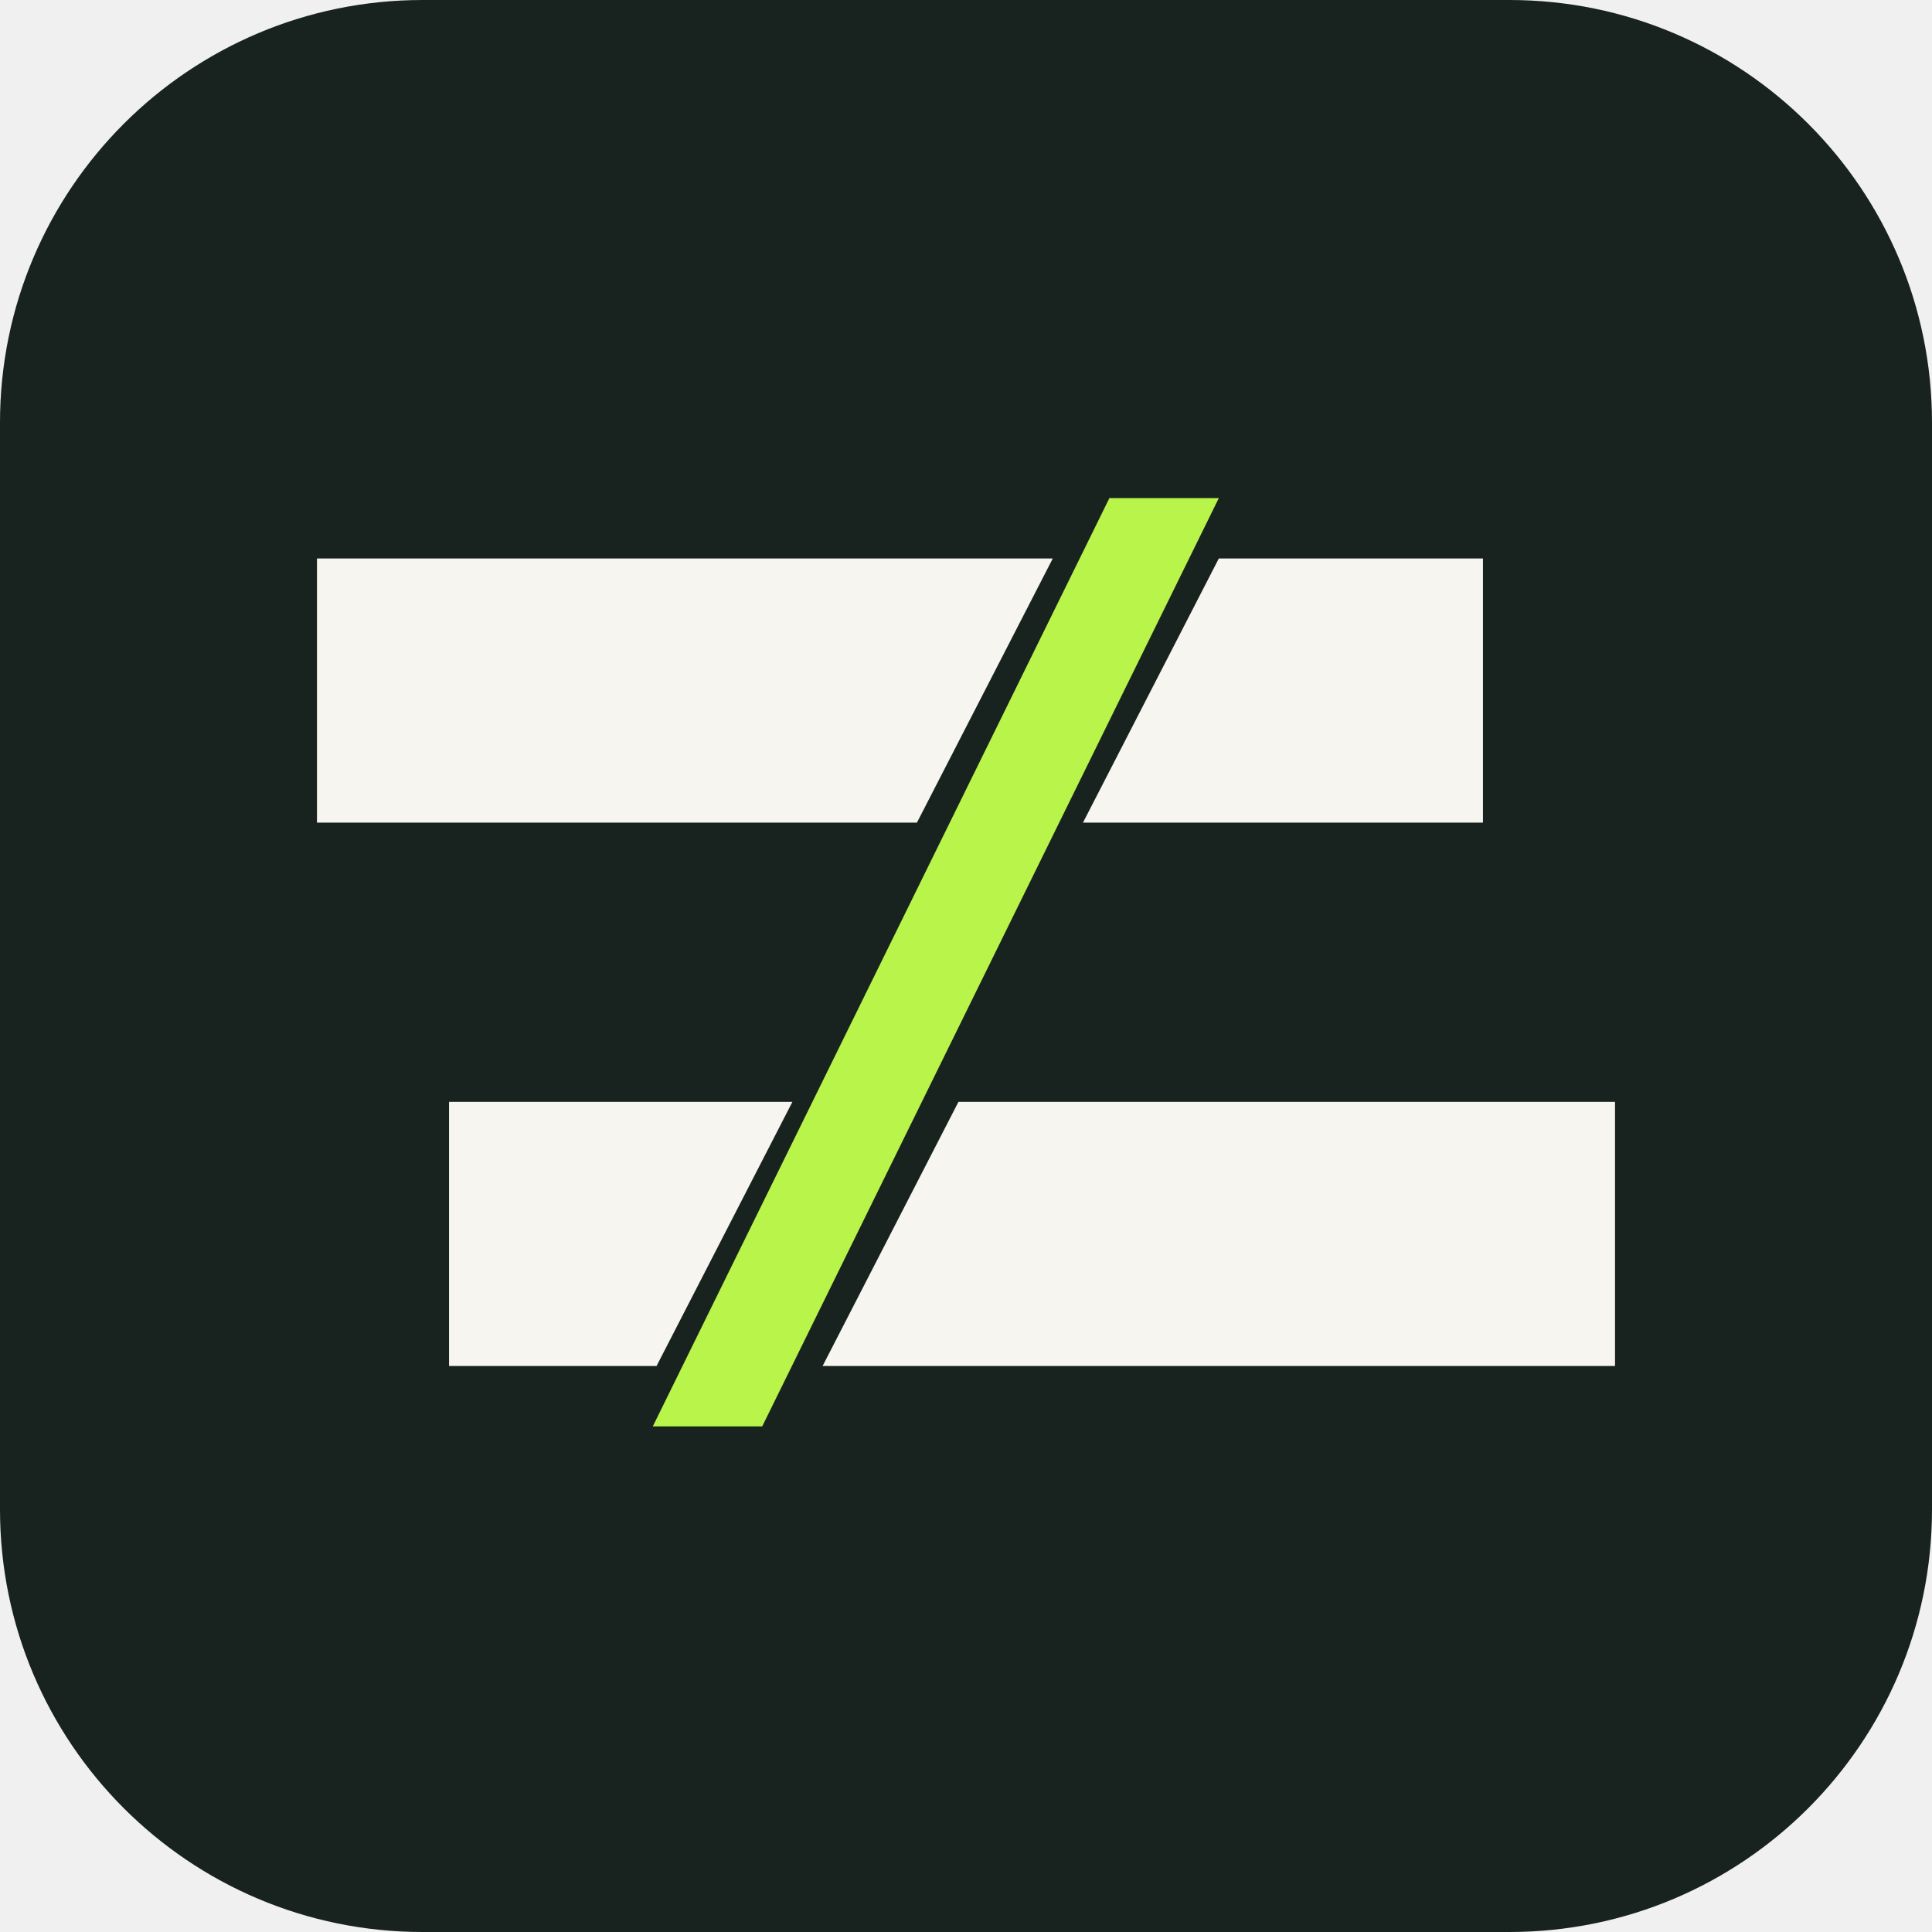
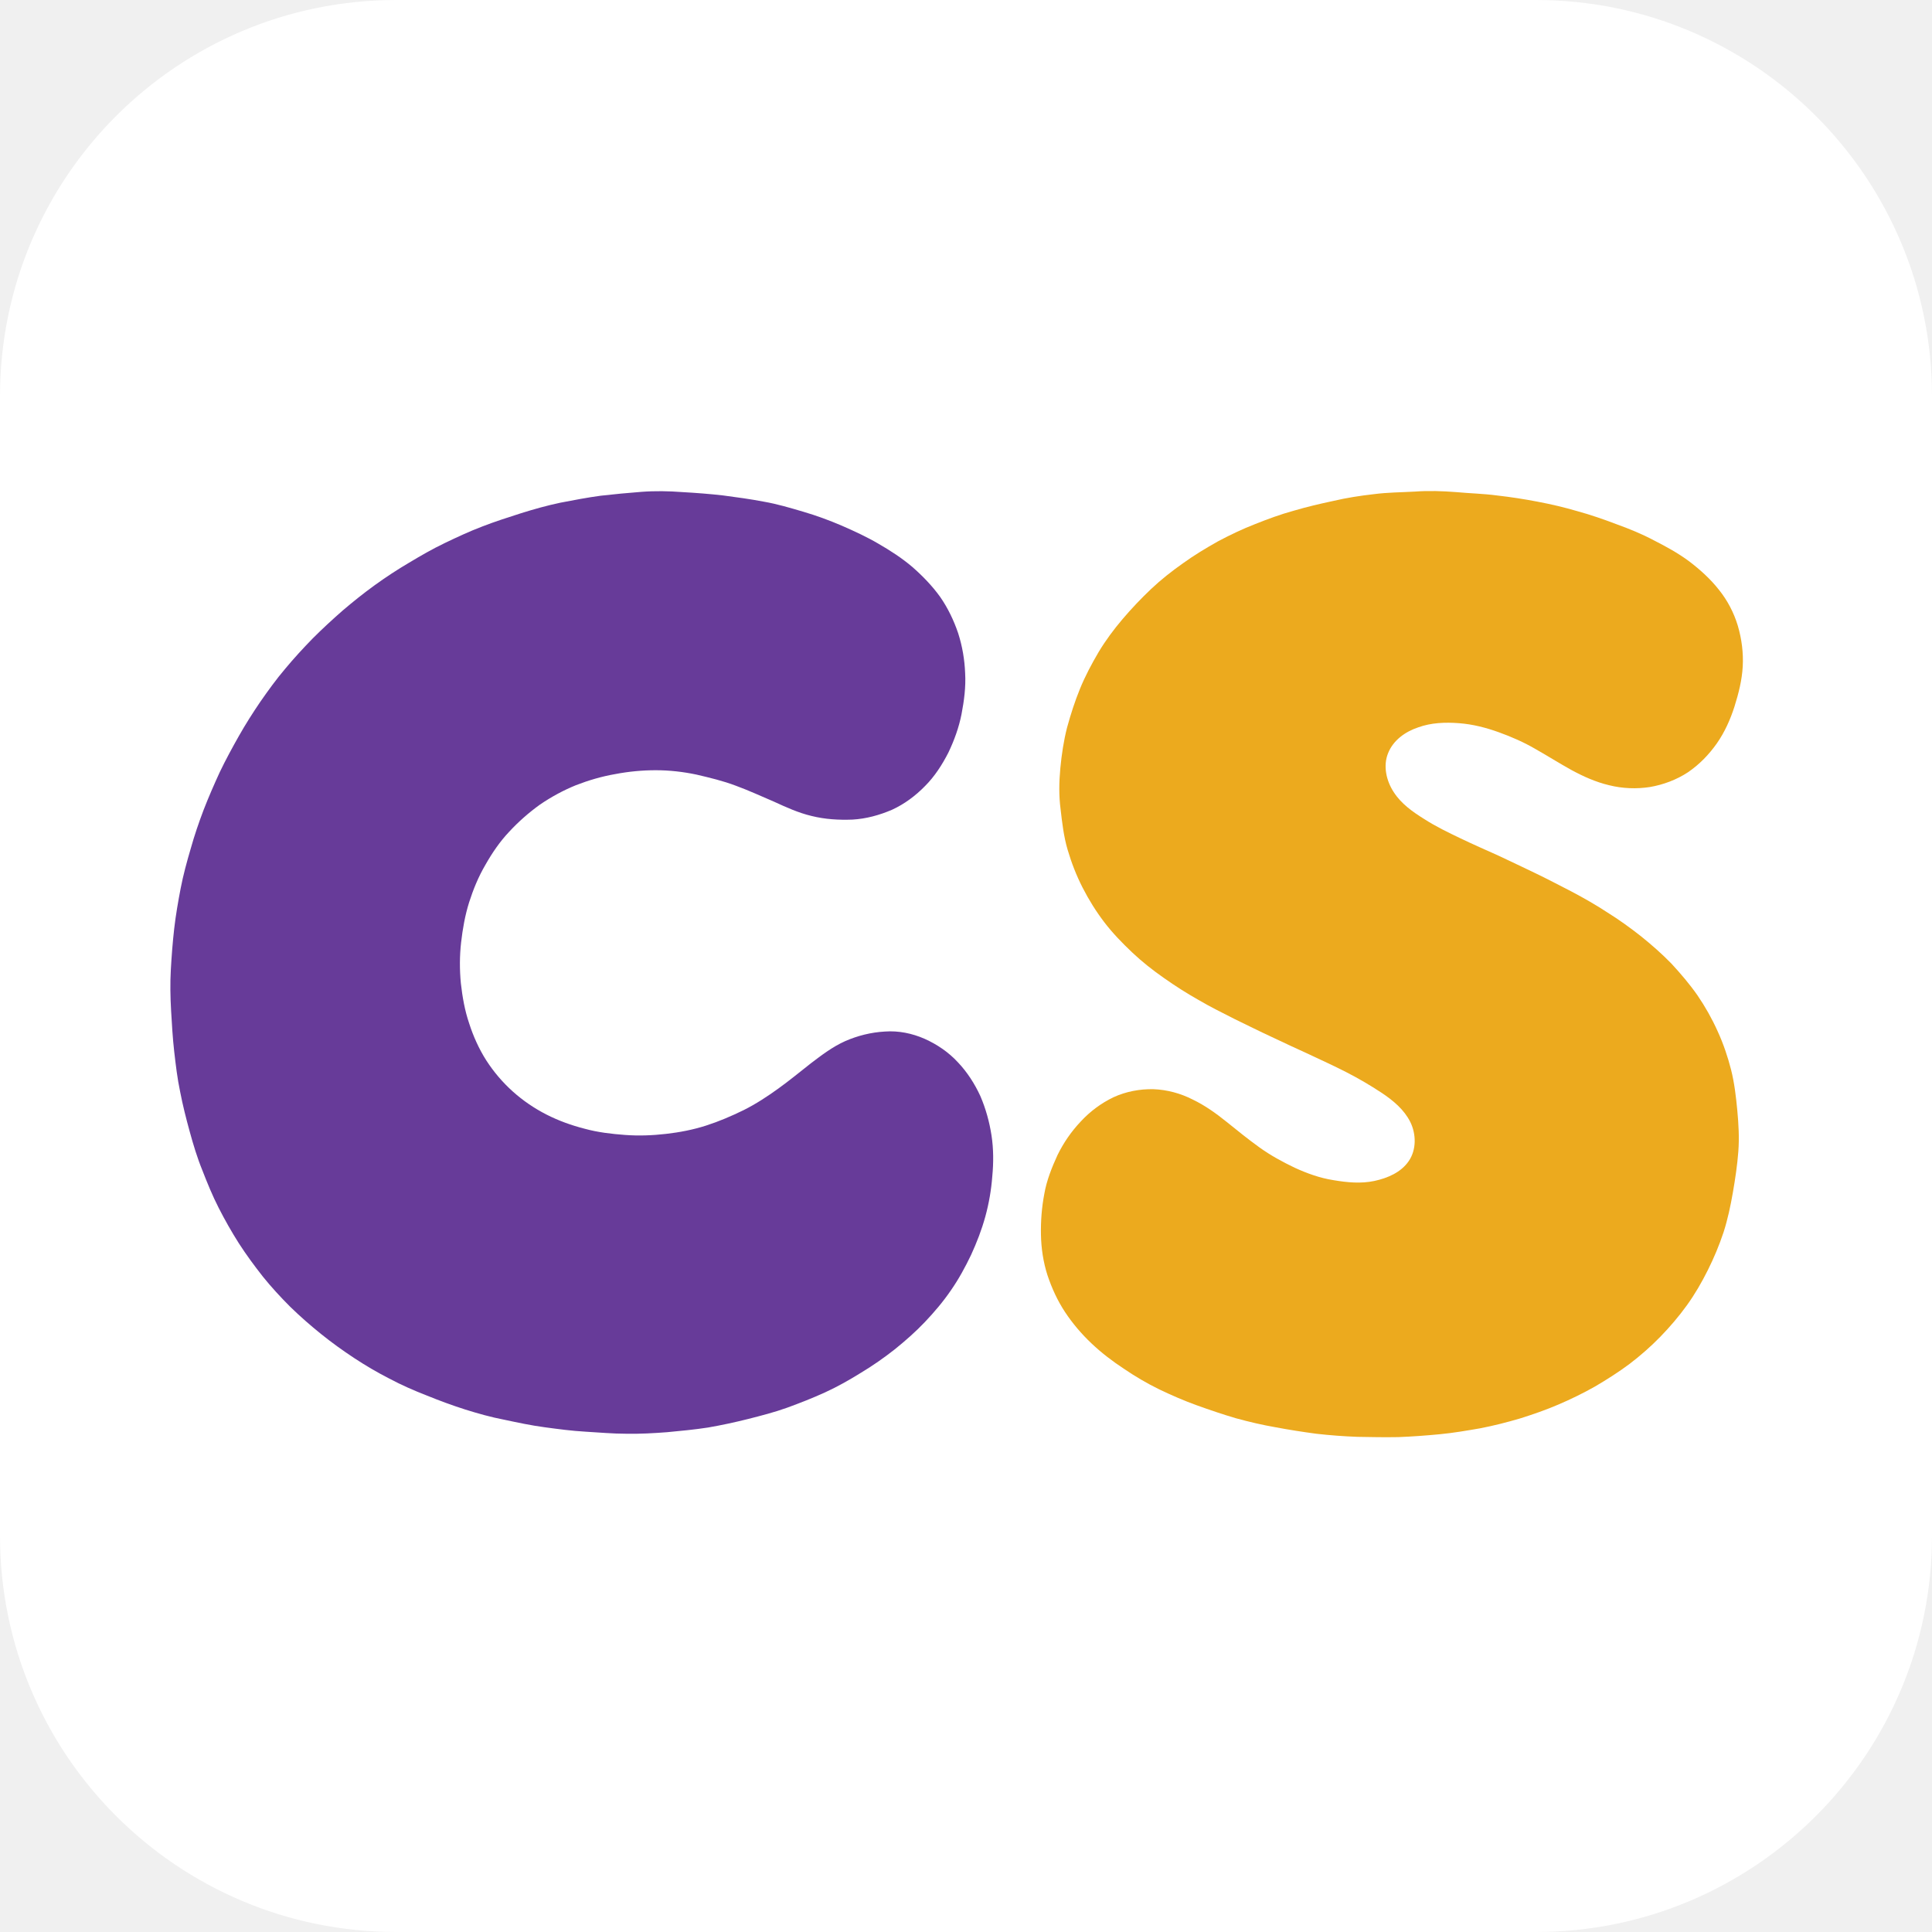
- <svg xmlns="http://www.w3.org/2000/svg" viewBox="0 0 512 512">
-   <rect width="512" height="512" rx="112" fill="#18221F" />
-   <path fill="#F6F5EF" d="M84 148h195l-36 70H84z M323 148h70v70H287z M119 292h91l-36 70h-55z M254 292h174v70H218z" />
-   <path fill="#B8F44A" d="M294 132h29L202 378h-29z" />
+ <svg xmlns="http://www.w3.org/2000/svg" xmlns:xlink="http://www.w3.org/1999/xlink" viewBox="0 0 512 512">
+   <rect width="512" height="512" rx="105" fill="#FFFFFF" />
+   <defs>
+     <path id="letter-c" fill="#673B99" fill-rule="evenodd" d="M262.5 263.5C257.2 263.9 252 264.4 246.7 265C241.5 265.7 236.3 266.7 231.1 267.7C225.9 268.8 220.9 270.2 215.8 271.8C210.8 273.4 205.8 275 200.9 276.9C195.9 278.8 191.2 281 186.4 283.3C181.6 285.6 177.1 288.2 172.6 290.9C168 293.6 163.6 296.5 159.3 299.6C155 302.7 150.9 306 146.9 309.4C142.9 312.9 139 316.5 135.3 320.2C131.6 324 128 327.9 124.6 332C121.2 336 118.1 340.3 115.1 344.6C112.1 349 109.3 353.4 106.7 358C104.1 362.6 101.6 367.2 99.3 372C97.1 376.8 95 381.6 93.1 386.5C91.2 391.5 89.5 396.5 88.1 401.5C86.6 406.6 85.2 411.7 84.2 416.9C83.2 422.1 82.3 427.3 81.7 432.5C81.1 437.8 80.7 443 80.4 448.3C80.1 453.6 80.2 458.9 80.5 464.2C80.8 469.4 81.1 474.7 81.7 480C82.3 485.2 82.9 490.4 84 495.6C85 500.8 86.3 505.9 87.7 511C89.1 516.1 90.6 521.1 92.6 526C94.5 530.9 96.5 535.8 98.9 540.5C101.3 545.2 103.9 549.8 106.7 554.2C109.6 558.7 112.7 562.9 116 567.1C119.3 571.2 122.9 575.1 126.6 578.8C130.4 582.5 134.4 586 138.5 589.3C142.6 592.6 146.9 595.7 151.3 598.6C155.7 601.5 160.3 604.2 165 606.6C169.7 609.1 174.5 611.2 179.4 613.1C184.3 615.1 189.2 616.9 194.2 618.5C199.3 620.1 204.3 621.5 209.5 622.5C214.7 623.6 219.8 624.7 225.1 625.4C230.3 626.1 235.5 626.8 240.8 627.1C246.1 627.4 251.3 627.9 256.6 627.9C261.9 628 267.2 627.7 272.4 627.3C277.7 626.8 283 626.3 288.2 625.5C293.4 624.6 298.5 623.5 303.7 622.2C308.8 620.9 313.9 619.6 318.9 617.8C323.8 616 328.7 614.1 333.5 611.9C338.3 609.7 342.9 607.1 347.4 604.3C351.9 601.6 356.2 598.6 360.4 595.3C364.5 592 368.5 588.5 372.1 584.7C375.8 580.8 379.2 576.8 382.2 572.4C385.2 568.1 387.7 563.5 390 558.7C392.2 553.9 394.1 549 395.5 543.9C396.9 538.8 397.8 533.6 398.2 528.3C398.7 523.1 398.7 517.7 397.9 512.5C397.1 507.3 395.7 502.2 393.6 497.3C391.4 492.5 388.5 488 384.9 484.2C381.3 480.3 376.9 477.3 372 475.1C367.2 473 361.9 471.9 356.6 472.3C351.3 472.6 346.1 473.9 341.3 476C336.4 478.2 332.2 481.4 328 484.6C323.8 487.9 319.8 491.2 315.5 494.3C311.2 497.4 306.8 500.3 302 502.7C297.3 505 292.4 507.1 287.4 508.7C282.4 510.3 277.2 511.3 271.9 511.9C266.7 512.5 261.4 512.7 256.1 512.3C250.8 511.9 245.6 511.3 240.5 509.9C235.4 508.6 230.4 506.8 225.7 504.4C221 502 216.6 499 212.7 495.5C208.7 491.9 205.3 487.9 202.4 483.4C199.6 479 197.4 474.1 195.8 469.1C194.1 464.1 193.2 458.9 192.6 453.6C192.1 448.4 192.1 443.1 192.7 437.8C193.3 432.6 194.2 427.4 195.8 422.3C197.4 417.3 199.4 412.4 202.1 407.8C204.7 403.2 207.7 398.8 211.3 395C214.9 391.1 218.9 387.6 223.2 384.5C227.6 381.5 232.2 379 237.1 377C242 375.1 247.1 373.6 252.3 372.7C257.5 371.7 262.8 371.2 268 371.2C273.3 371.2 278.6 371.8 283.8 372.9C288.9 374.1 294 375.3 299 377.2C303.9 379 308.7 381.2 313.6 383.3C318.4 385.5 323.2 387.7 328.3 388.9C333.5 390.2 338.8 390.5 344.1 390.3C349.4 390 354.5 388.6 359.4 386.5C364.2 384.3 368.5 381.1 372.2 377.3C375.9 373.6 378.8 369.1 381.2 364.4C383.5 359.6 385.3 354.6 386.3 349.5C387.3 344.3 388 339 387.7 333.7C387.5 328.4 386.6 323.2 385 318.2C383.3 313.2 381 308.4 378 304.1C374.9 299.8 371.2 296 367.2 292.5C363.2 289.1 358.7 286.2 354.2 283.6C349.6 280.9 344.8 278.7 340 276.6C335.1 274.5 330.2 272.7 325.1 271.2C320 269.7 315 268.2 309.8 267.3C304.6 266.3 299.4 265.6 294.1 264.9C288.9 264.3 283.6 263.9 278.3 263.6C273 263.2 267.8 263.1 262.5 263.5Z" />
+     <path id="letter-u" fill="#673B99" fill-rule="evenodd" d="M676.5 270.5C671.2 270.9 666 271.6 660.8 273C655.7 274.4 650.7 276.1 646.1 278.7C641.4 281.2 637 284.2 633.3 288.1C629.7 291.9 626.9 296.5 624.8 301.4C622.8 306.3 621.5 311.5 620.9 316.8C620.3 322 620 327.3 620.3 332.6C620.6 337.9 621.3 343.1 621.9 348.4C622.5 353.7 623.2 358.9 623.9 364.2C624.6 369.4 625.3 374.6 625.9 379.9C626.4 385.2 626.9 390.4 627.4 395.7C627.9 401 628.1 406.3 628.5 411.6C628.9 416.9 628.9 422.2 629 427.5C629 432.8 629.1 438.1 628.9 443.4C628.6 448.7 627.9 453.9 627 459.2C626.1 464.4 625 469.6 623.2 474.6C621.5 479.6 619.2 484.4 616.3 488.8C613.3 493.2 609.7 497.1 605.4 500.3C601.2 503.5 596.3 505.7 591.3 507.3C586.2 508.9 581 509.7 575.7 509.7C570.3 509.8 565 509.4 559.9 508C554.8 506.5 549.8 504.6 545.5 501.6C541.1 498.6 537.3 494.7 534.2 490.4C531.1 486.1 529.2 481.2 527.4 476.2C525.7 471.2 524.6 466 523.9 460.7C523.2 455.5 522.9 450.2 522.8 444.9C522.7 439.6 522.8 434.3 523 429C523.1 423.7 523.6 418.4 524 413.1C524.5 407.8 525.2 402.6 525.9 397.3C526.7 392.1 527.4 386.8 528.2 381.6C529 376.4 529.9 371.2 530.7 365.9C531.5 360.7 532.3 355.5 533 350.2C533.7 344.9 534.7 339.7 535.1 334.5C535.4 329.2 535.7 323.9 535.3 318.6C535 313.3 534.4 308 532.6 303C530.7 298 528.1 293.4 524.5 289.5C520.8 285.6 516.4 282.6 511.7 280.2C507 277.7 502 276 496.8 274.7C491.7 273.4 486.4 272.7 481.1 272.3C475.9 271.9 470.5 272.3 465.3 273C460 273.8 454.9 275.1 450.1 277.4C445.3 279.6 441 282.9 437.3 286.7C433.6 290.5 430.7 294.9 428.2 299.6C425.7 304.3 423.7 309.2 422 314.2C420.3 319.2 418.8 324.3 417.5 329.5C416.2 334.6 415.1 339.8 414 345C412.9 350.2 412 355.4 411.1 360.6C410.2 365.8 409.5 371 408.8 376.3C408.1 381.6 407.4 386.8 406.9 392.1C406.4 397.3 405.9 402.6 405.4 407.9C405 413.2 404.8 418.5 404.6 423.8C404.3 429.1 404.1 434.3 404.1 439.6C404 444.9 404.1 450.3 404.1 455.6C404.2 460.9 404.5 466.1 404.8 471.4C405.2 476.7 405.5 482 406 487.3C406.4 492.6 407 497.8 408 503.1C408.9 508.3 409.7 513.5 410.9 518.7C412.1 523.8 413.3 529 414.9 534C416.5 539.1 418.3 544 420.3 548.9C422.4 553.8 424.7 558.5 427.2 563.2C429.8 567.8 432.6 572.3 435.8 576.5C438.9 580.8 442.2 585 445.9 588.8C449.6 592.6 453.5 596.2 457.7 599.5C461.8 602.8 466.1 605.9 470.7 608.5C475.3 611.1 480 613.5 484.8 615.7C489.7 617.8 494.6 619.6 499.7 621.1C504.8 622.6 509.9 623.9 515.1 624.8C520.3 625.6 525.6 626.3 530.9 626.8C536.2 627.2 541.5 627.2 546.8 626.9C552.1 626.7 557.3 626 562.5 625.1C567.8 624.3 573 623.3 578.1 621.8C583.2 620.3 588.1 618.5 592.9 616.4C597.8 614.2 602.5 611.9 607 609.1C611.5 606.4 615.9 603.4 620.1 600.1C624.2 596.8 628.2 593.3 632 589.5C635.8 585.8 636.6 593.5 638.9 598.3C641.1 603.1 644.3 607.5 648.3 610.9C652.3 614.4 657.1 616.7 662.2 618.1C667.3 619.6 672.6 620.3 677.9 620.6C683.2 621 688.5 620.6 693.7 619.8C699 619.1 704.1 617.5 708.8 615.1C713.5 612.7 717.7 609.4 721.1 605.3C724.6 601.3 727.3 596.7 729.5 591.8C731.7 587 733.4 582 734.9 576.9C736.5 571.8 737.7 566.7 738.9 561.5C740 556.3 740.9 551.1 741.9 545.9C742.9 540.7 743.8 535.5 744.5 530.2C745.3 525 746.1 519.7 746.8 514.5C747.4 509.2 747.9 504 748.4 498.7C749 493.4 749.4 488.1 749.7 482.8C750.1 477.5 750.4 472.2 750.6 467C750.9 461.7 751 456.4 751.1 451.1C751.3 445.8 751.3 440.5 751.4 435.2C751.4 429.9 751.4 424.5 751.4 419.2C751.3 413.9 751.1 408.6 751 403.3C750.8 398 750.6 392.8 750.2 387.5C749.9 382.2 749.6 376.9 749.1 371.6C748.7 366.3 748.3 361 747.8 355.8C747.2 350.5 746.7 345.2 745.9 340C745 334.7 744 329.5 742.8 324.4C741.6 319.2 740.2 314.1 738.3 309.1C736.5 304.1 734.3 299.3 731.6 294.8C728.8 290.2 725.5 286 721.4 282.6C717.3 279.3 712.8 276.5 707.8 274.7C702.8 272.9 697.6 271.7 692.3 271.1C687.1 270.4 681.8 270 676.5 270.5Z" />
+     <path id="letter-t-one" fill="#673B99" fill-rule="evenodd" d="M880.5 169.4C875.2 170 870 170.5 864.8 171.8C859.7 173.1 854.8 174.9 850 177.3C845.3 179.6 840.9 182.7 837.1 186.3C833.3 190 830 194.2 827.3 198.8C824.6 203.3 822.5 208.2 820.9 213.2C819.2 218.2 818 223.4 816.9 228.5C815.9 233.7 815.1 238.9 814.4 244.2C813.8 249.5 813.3 254.7 812.9 260C812.5 265.3 812.1 270.5 811.6 275.8C811.1 281 804.9 281.1 799.7 281.8C794.4 282.6 789.2 283.4 784.1 284.9C779.1 286.4 774.1 288.4 769.8 291.4C765.4 294.4 761.8 298.5 759.1 303C756.4 307.6 754.8 312.7 754 317.9C753.1 323.2 753.2 328.5 753.8 333.8C754.4 339 755.9 344.1 758.1 349C760.2 353.8 763.4 358.2 767.4 361.6C771.5 365 776.2 367.4 781.3 369C786.3 370.6 791.6 371.1 796.9 371.5C802.2 371.8 801.1 378 800.4 383.2C799.7 388.5 799.3 393.7 798.6 399C797.9 404.2 797.4 409.5 796.8 414.7C796.1 420 795.5 425.2 795 430.5C794.5 435.8 793.7 440.9 793.2 446.2C792.6 451.5 792.2 456.7 791.8 462C791.4 467.3 791.1 472.5 790.8 477.8C790.5 483.1 790.2 488.4 790.1 493.7C790 499 790 504.3 790.1 509.6C790.3 514.9 790.6 520.1 791.1 525.4C791.6 530.7 792.2 535.9 793.1 541.1C794 546.3 795.4 551.5 796.8 556.5C798.2 561.6 799.9 566.6 802 571.5C804 576.4 806.6 580.9 809.4 585.4C812.2 589.9 815.5 594.1 819.1 598C822.7 601.9 826.6 605.4 830.9 608.6C835.2 611.7 839.7 614.5 844.4 616.8C849.1 619.2 854 621.1 859.1 622.7C864.1 624.3 869.3 625.2 874.5 626.1C879.7 627.1 885 627.8 890.3 628C895.6 628.2 900.8 628.2 906.1 627.9C911.4 627.7 916.7 627.1 921.9 626.2C927.1 625.3 932.3 624.3 937.4 622.9C942.5 621.5 947.4 619.7 952.3 617.6C957.1 615.5 961.8 613.1 966.3 610.3C970.8 607.5 975.1 604.5 979.2 601.1C983.2 597.7 987 593.9 990.5 589.9C994 585.9 997.1 581.6 1000 577.2C1002.9 572.8 1005.4 568.2 1007.7 563.4C1009.9 558.6 1011.7 553.6 1013.1 548.5C1014.5 543.4 1015.3 538.1 1015.6 532.9C1015.9 527.6 1015.2 522.3 1013.9 517.1C1012.7 512 1010.4 507.1 1007 503C1003.7 498.9 999 495.8 993.7 495C988.5 494.1 983 494.9 978.2 497.2C973.5 499.4 969.4 502.9 964.9 505.8C960.5 508.7 955.6 511 950.4 511.8C945.2 512.5 939.7 512 934.8 509.9C930 507.8 925.9 504.2 922.8 499.8C919.8 495.4 918.1 490.4 916.9 485.2C915.6 480.1 915.1 474.8 914.9 469.5C914.7 464.2 914.4 458.9 914.5 453.6C914.5 448.4 914.8 443.1 914.9 437.8C915.1 432.5 915.6 427.2 915.9 422C916.3 416.7 916.7 411.4 917.3 406.1C917.9 400.9 918.5 395.6 919 390.4C919.5 385.1 920.2 379.9 920.9 374.6C921.5 369.4 923.5 365.2 928.8 364.9C934 364.6 939.3 364.2 944.6 363.7C949.9 363.2 955.1 363.2 960.4 362.6C965.7 362 970.9 361.5 976.1 360.7C981.4 359.9 986.5 358.4 991.3 356.4C996.2 354.3 1001 352 1005.1 348.7C1009.2 345.3 1012.7 341.3 1015.5 336.8C1018.3 332.3 1020.4 327.4 1021.8 322.3C1023.3 317.2 1024.1 311.9 1023.9 306.6C1023.7 301.4 1023 296.1 1021.2 291.1C1019.4 286.1 1016.4 281.6 1012.4 278.1C1008.4 274.6 1003.5 272.3 998.5 270.9C993.4 269.4 988.1 268.6 982.9 268.2C977.6 267.8 972.3 267.9 967 268C961.7 268.1 956.4 268.5 951.1 268.8C945.8 269.2 939.4 272.9 935.3 269.6C931.2 266.2 936.2 259.3 937.1 254.1C938 248.9 939 243.7 939.8 238.5C940.6 233.2 941.3 228 941.8 222.7C942.3 217.5 942 212.2 941.2 206.9C940.5 201.7 939 196.6 936.4 192C933.8 187.4 930.3 183.2 926 180.2C921.6 177.2 916.8 174.9 911.8 173.2C906.8 171.4 901.6 170.6 896.3 170C891.1 169.4 885.8 168.9 880.5 169.4Z" />
+     <path id="letter-s" fill="#ECAA1E" fill-rule="evenodd" d="M1166.5 263.4C1161.2 263.7 1155.9 263.7 1150.6 264.4C1145.3 265 1140.1 265.8 1135 267C1129.8 268.1 1124.7 269.3 1119.6 270.8C1114.5 272.2 1109.6 274 1104.6 276C1099.7 277.9 1094.9 280.2 1090.2 282.7C1085.6 285.3 1081.1 288 1076.8 291.1C1072.4 294.2 1068.2 297.5 1064.4 301.1C1060.5 304.8 1056.9 308.6 1053.4 312.7C1050 316.7 1046.8 321 1044.1 325.5C1041.4 330.1 1038.9 334.8 1036.9 339.7C1034.9 344.6 1033.3 349.6 1031.9 354.7C1030.6 359.8 1029.8 365.1 1029.3 370.4C1028.8 375.7 1028.7 381 1029.4 386.3C1030 391.5 1030.6 396.8 1032.1 401.9C1033.6 407 1035.5 411.9 1037.9 416.6C1040.3 421.3 1043.1 425.8 1046.3 430C1049.5 434.2 1053.2 438 1057.1 441.7C1060.9 445.3 1065.1 448.6 1069.4 451.6C1073.8 454.7 1078.2 457.5 1082.8 460.1C1087.4 462.8 1092.1 465.1 1096.8 467.5C1101.6 469.8 1106.3 472.2 1111.1 474.4C1115.9 476.7 1120.7 478.9 1125.5 481.1C1130.4 483.4 1135.2 485.6 1139.9 488C1144.6 490.4 1149.2 493.1 1153.6 496C1158.1 499 1162.3 502.5 1164.7 507.3C1167 512 1167.1 518 1164.1 522.4C1161.1 526.8 1155.9 529 1150.8 530.1C1145.6 531.2 1140.3 530.7 1135 529.8C1129.8 529 1124.8 527.2 1120 525C1115.2 522.7 1110.6 520.2 1106.3 517.1C1102 514 1097.9 510.7 1093.7 507.3C1089.6 504 1085.3 500.9 1080.5 498.6C1075.8 496.2 1070.6 494.8 1065.3 494.6C1060 494.5 1054.7 495.5 1049.9 497.7C1045.1 500 1040.8 503.2 1037.2 507.1C1033.5 511 1030.5 515.4 1028.2 520.1C1026 524.9 1024 529.9 1023.1 535.1C1022.1 540.3 1021.7 545.6 1021.8 550.9C1021.9 556.2 1022.7 561.5 1024.3 566.5C1026 571.6 1028.2 576.4 1031.1 580.8C1034 585.2 1037.5 589.3 1041.3 592.9C1045.2 596.6 1049.4 599.8 1053.8 602.7C1058.2 605.7 1062.8 608.4 1067.5 610.7C1072.3 613 1077.1 615.1 1082.1 616.9C1087.1 618.7 1092.1 620.4 1097.2 621.9C1102.3 623.3 1107.4 624.5 1112.6 625.4C1117.9 626.4 1123.1 627.2 1128.3 627.9C1133.6 628.5 1138.9 628.9 1144.2 629.1C1149.5 629.2 1154.8 629.3 1160.1 629.2C1165.4 629 1170.7 628.6 1176 628.1C1181.3 627.6 1186.5 626.7 1191.7 625.8C1196.9 624.8 1202 623.5 1207.1 622C1212.2 620.4 1217.1 618.7 1222 616.6C1226.9 614.5 1231.6 612.2 1236.2 609.6C1240.8 606.9 1245.2 604.1 1249.5 600.9C1253.7 597.7 1257.7 594.2 1261.4 590.4C1265.1 586.6 1268.6 582.5 1271.7 578.2C1274.8 573.9 1277.4 569.4 1279.8 564.6C1282.2 559.8 1284.2 555 1285.9 549.9C1287.5 544.9 1288.6 539.7 1289.5 534.5C1290.4 529.3 1291.2 524 1291.6 518.7C1292 513.4 1291.7 508.1 1291.2 502.8C1290.7 497.5 1290.1 492.3 1288.8 487.1C1287.5 482 1285.8 477 1283.6 472.2C1281.4 467.3 1278.8 462.7 1275.8 458.3C1272.8 454 1269.3 449.9 1265.7 446C1262 442.2 1258 438.7 1253.9 435.4C1249.7 432.1 1245.4 429 1240.9 426.2C1236.5 423.3 1231.9 420.7 1227.2 418.2C1222.5 415.8 1217.8 413.3 1213 411C1208.3 408.7 1203.5 406.5 1198.7 404.2C1193.8 402 1189 399.9 1184.2 397.6C1179.4 395.3 1174.6 393 1170.1 390.1C1165.6 387.3 1161.2 384.2 1158.3 379.7C1155.4 375.3 1154.1 369.5 1156.1 364.6C1158.1 359.6 1162.7 356.3 1167.8 354.6C1172.8 352.8 1178.2 352.6 1183.5 353C1188.8 353.4 1193.9 354.7 1198.9 356.5C1203.9 358.3 1208.7 360.4 1213.3 363.1C1217.9 365.7 1222.3 368.5 1227 371.1C1231.6 373.6 1236.5 375.8 1241.6 377C1246.8 378.3 1252.2 378.5 1257.4 377.7C1262.6 376.8 1267.7 374.9 1272.1 372C1276.5 369 1280.2 365.2 1283.3 360.8C1286.3 356.5 1288.5 351.6 1290.1 346.6C1291.7 341.5 1293 336.4 1293.3 331.1C1293.6 325.8 1292.9 320.4 1291.4 315.3C1289.9 310.3 1287.4 305.5 1284.1 301.4C1280.8 297.2 1276.8 293.6 1272.6 290.4C1268.3 287.2 1263.7 284.7 1259 282.3C1254.3 279.8 1249.4 277.8 1244.4 276C1239.4 274.1 1234.5 272.4 1229.4 271C1224.3 269.5 1219.2 268.3 1213.9 267.3C1208.7 266.3 1203.5 265.5 1198.2 264.9C1193 264.2 1187.7 264.1 1182.4 263.6C1177.1 263.2 1171.8 263 1166.5 263.4Z" />
+     <path id="letter-e" fill="#673B99" fill-rule="evenodd" d="M1465.5 263.5C1460.2 263.9 1455 264.2 1449.7 265C1444.5 265.7 1439.3 266.7 1434.2 267.9C1429 269.1 1423.9 270.4 1418.9 272C1413.8 273.7 1408.9 275.5 1404 277.6C1399.2 279.7 1394.4 282 1389.8 284.5C1385.1 287 1380.6 289.8 1376.2 292.7C1371.8 295.6 1367.6 298.8 1363.5 302.1C1359.4 305.5 1355.5 309.1 1351.7 312.8C1348 316.5 1344.4 320.4 1341 324.5C1337.7 328.6 1334.5 332.8 1331.5 337.2C1328.5 341.6 1325.6 345.9 1323.1 350.6C1320.5 355.2 1318.2 359.9 1316 364.7C1313.8 369.5 1311.9 374.4 1310.1 379.4C1308.3 384.4 1306.6 389.4 1305.3 394.5C1303.9 399.6 1302.7 404.7 1301.7 409.9C1300.7 415.1 1299.7 420.3 1299.1 425.5C1298.4 430.8 1298 436 1297.7 441.3C1297.3 446.6 1297.1 451.8 1297.1 457.1C1297.2 462.4 1297.6 467.6 1297.9 472.9C1298.2 478.2 1298.7 483.5 1299.5 488.7C1300.3 493.9 1301.4 499.1 1302.6 504.2C1303.7 509.4 1305.2 514.4 1306.8 519.5C1308.4 524.5 1310.1 529.4 1312.2 534.3C1314.3 539.2 1316.5 543.9 1319.1 548.5C1321.7 553.1 1324.4 557.6 1327.5 562C1330.5 566.3 1333.6 570.6 1337.1 574.6C1340.5 578.6 1344.2 582.4 1348.1 586C1351.9 589.6 1356.1 592.9 1360.3 596.1C1364.5 599.3 1368.8 602.3 1373.4 605C1377.9 607.8 1382.6 610.1 1387.4 612.4C1392.1 614.7 1397 616.7 1401.9 618.6C1406.9 620.5 1411.9 621.9 1417.1 623.3C1422.2 624.6 1427.2 626 1432.5 626.9C1437.7 627.8 1442.9 628.4 1448.2 628.9C1453.4 629.4 1458.7 629.9 1464 630C1469.3 630.2 1474.6 630.1 1479.9 630C1485.1 629.9 1490.4 629.4 1495.7 628.8C1500.9 628.2 1506.1 627.5 1511.3 626.6C1516.6 625.7 1521.7 624.4 1526.8 623.1C1531.9 621.7 1537 620.3 1541.9 618.5C1546.9 616.7 1551.8 614.9 1556.7 612.7C1561.5 610.6 1566.2 608.2 1570.8 605.6C1575.4 603.1 1579.8 600.2 1584.1 597C1588.4 593.9 1592.5 590.6 1596.3 586.9C1600.2 583.3 1603.6 579.3 1606.8 575.1C1610 570.9 1612.8 566.4 1615.1 561.6C1617.4 556.8 1619.4 551.9 1620.7 546.8C1622 541.7 1622.9 536.4 1622.9 531.2C1622.9 525.9 1622.1 520.6 1620.6 515.5C1619.1 510.4 1616.7 505.7 1613.3 501.6C1610 497.4 1605.8 494.1 1601.1 491.8C1596.3 489.4 1591 488.2 1585.7 488.3C1580.4 488.4 1575.2 489.7 1570.4 491.8C1565.5 493.9 1561 496.6 1556.7 499.6C1552.3 502.6 1548 505.7 1543.4 508.3C1538.9 511 1534.3 513.6 1529.5 515.8C1524.7 518 1519.6 519.6 1514.6 521.1C1509.5 522.7 1504.4 524 1499.2 524.8C1494 525.6 1488.7 526.1 1483.4 526.1C1478.1 526.2 1472.9 525.8 1467.6 525.1C1462.4 524.3 1457.4 522.8 1452.4 520.9C1447.5 519 1442.8 516.5 1438.7 513.2C1434.6 509.8 1431 505.9 1428.1 501.4C1425.3 497 1422.7 492.2 1421.6 487C1420.6 481.8 1428.4 483.7 1433.7 483.8C1439 483.8 1444.3 483.8 1449.6 483.7C1454.9 483.7 1460.1 483.6 1465.4 483.4C1470.7 483.2 1476 483.1 1481.3 482.7C1486.6 482.3 1491.8 482 1497.1 481.3C1502.3 480.7 1507.6 480.1 1512.8 479.3C1518 478.5 1523.2 477.6 1528.4 476.6C1533.6 475.6 1538.7 474.4 1543.9 473.1C1549 471.8 1554.1 470.4 1559.1 468.8C1564.1 467.2 1569.1 465.3 1573.9 463.1C1578.7 460.8 1583.4 458.5 1587.8 455.6C1592.3 452.7 1596.4 449.4 1600.1 445.6C1603.9 441.9 1607 437.6 1609.7 433.1C1612.4 428.5 1614.4 423.6 1616 418.6C1617.6 413.5 1618.7 408.4 1619.2 403.1C1619.7 397.8 1620.1 392.6 1619.9 387.3C1619.8 382 1619.2 376.7 1618.5 371.5C1617.7 366.3 1616.7 361.1 1615.3 356C1613.9 350.9 1612.2 345.9 1610.1 341.1C1608 336.2 1605.5 331.6 1602.8 327C1600.1 322.5 1597 318.2 1593.7 314.1C1590.3 310 1586.8 306.1 1582.8 302.6C1578.9 299 1574.8 295.7 1570.5 292.6C1566.2 289.5 1561.7 286.7 1557.1 284.2C1552.5 281.6 1547.8 279.3 1542.9 277.2C1538 275.1 1533.1 273.4 1528.1 271.7C1523 270.1 1517.9 268.7 1512.8 267.7C1507.6 266.6 1502.4 265.6 1497.1 265C1491.9 264.4 1486.6 264 1481.3 263.5C1476.1 263.1 1470.8 263.1 1465.5 263.5Z M1475.5 351.5C1470.5 351.7 1465.4 352.5 1460.6 353.9C1455.8 355.4 1451.1 357.2 1446.8 359.9C1442.5 362.6 1438.6 365.9 1435.2 369.6C1431.8 373.4 1428.9 377.6 1426.5 382C1424.1 386.4 1422.4 391.2 1421 396.1C1419.7 400.9 1415.9 407.7 1420.6 409.6C1425.2 411.6 1430.7 409.7 1435.7 409.7C1440.8 409.7 1445.8 409.8 1450.9 409.7C1455.9 409.6 1461 409.2 1466 408.9C1471.1 408.7 1476.1 408.2 1481.1 407.5C1486.1 406.9 1491.1 406 1495.9 404.3C1500.6 402.7 1505.3 400.6 1509.2 397.3C1513.1 394.1 1515.9 389.5 1516.7 384.6C1517.6 379.6 1516.9 374.3 1514.6 369.8C1512.3 365.3 1508.6 361.6 1504.4 358.8C1500.1 356.1 1495.4 354.3 1490.5 353C1485.6 351.7 1480.5 351.3 1475.5 351.5Z" />
+     <path id="letter-t-two" fill="#673B99" fill-rule="evenodd" d="M1750.5 169.5C1745.2 169.8 1739.9 170.5 1734.7 171.7C1729.6 172.8 1724.5 174.5 1719.7 176.8C1714.9 179.1 1710.5 182.1 1706.5 185.6C1702.5 189.2 1699.1 193.3 1696.3 197.8C1693.5 202.3 1691.4 207.2 1689.5 212.2C1687.7 217.2 1686.2 222.3 1685.2 227.5C1684.2 232.7 1683.4 238 1682.8 243.2C1682.2 248.5 1681.4 253.7 1681 259C1680.5 264.4 1680.1 269.6 1679.6 274.9C1679 280.2 1673.9 281.2 1668.6 281.8C1663.4 282.5 1658.1 283.4 1653 284.9C1647.9 286.4 1642.9 288.4 1638.5 291.4C1634.1 294.3 1630.3 298.2 1627.5 302.7C1624.7 307.3 1623 312.4 1621.9 317.6C1620.9 322.8 1620.7 328.2 1621.1 333.5C1621.4 338.8 1622.8 344 1625 348.8C1627.1 353.7 1630 358.3 1633.9 361.9C1637.8 365.5 1642.5 368.2 1647.5 370C1652.5 371.8 1657.8 372.5 1663.1 372.9C1668.4 373.3 1669.5 377.4 1668.8 382.7C1668.1 387.9 1667.4 393.2 1666.8 398.4C1666.2 403.7 1665.5 409 1664.8 414.3C1664.1 419.5 1663.4 424.8 1662.9 430.1C1662.5 435.4 1661.9 440.6 1661.3 445.9C1660.8 451.2 1660.2 456.5 1659.9 461.8C1659.6 467.1 1659.2 472.4 1658.9 477.7C1658.7 483 1658.5 488.4 1658.5 493.7C1658.5 499 1658.7 504.3 1658.8 509.6C1659 514.9 1659.5 520.2 1660.2 525.5C1660.9 530.8 1661.6 536.1 1662.8 541.2C1664 546.4 1665.4 551.6 1667 556.6C1668.7 561.7 1670.7 566.6 1673.1 571.3C1675.5 576.1 1678.3 580.6 1681.3 585C1684.3 589.4 1687.7 593.5 1691.4 597.3C1695.2 601.1 1699 604.7 1703.3 607.9C1707.6 611 1712 614 1716.7 616.5C1721.4 619.1 1726.2 621.2 1731.3 622.9C1736.3 624.7 1741.3 626.2 1746.5 627.4C1751.7 628.6 1756.9 629.6 1762.2 630.1C1767.5 630.6 1772.8 631 1778.1 631.1C1783.4 631.1 1788.7 630.8 1794 630.3C1799.3 629.7 1804.6 629.2 1809.8 628C1815 626.9 1820.1 625.5 1825.2 623.9C1830.3 622.3 1835.2 620.4 1840 618.1C1844.8 615.9 1849.5 613.4 1854 610.6C1858.5 607.7 1862.7 604.5 1866.8 601.1C1870.8 597.6 1874.7 593.9 1878.2 589.9C1881.7 585.9 1884.9 581.6 1887.7 577.2C1890.6 572.7 1893.2 568 1895.3 563.1C1897.4 558.3 1899.2 553.3 1900.5 548.1C1901.7 542.9 1902.4 537.7 1902.6 532.3C1902.7 527 1902.4 521.7 1901.1 516.5C1899.8 511.3 1897.5 506.4 1894.2 502.3C1890.9 498.1 1886.5 494.8 1881.5 493C1876.5 491.2 1871 490.9 1865.7 491.9C1860.5 493 1855.7 495.4 1851.3 498.3C1846.8 501.3 1842.7 504.7 1838.1 507.3C1833.5 510 1828.5 511.9 1823.2 512.6C1817.9 513.3 1812.5 512.8 1807.4 511.3C1802.3 509.9 1797.6 507.1 1794 503.1C1790.4 499.2 1787.9 494.4 1786.4 489.3C1784.8 484.2 1783.9 478.9 1783.4 473.6C1782.8 468.3 1782.6 463 1782.5 457.7C1782.5 452.4 1782.7 447.1 1782.8 441.7C1783 436.4 1783.3 431.1 1783.6 425.8C1784 420.5 1784.6 415.2 1785.1 409.9C1785.6 404.6 1786.2 399.3 1786.8 394.1C1787.4 388.8 1788.1 383.5 1788.7 378.2C1789.3 372.9 1789.2 366.4 1794.5 366.1C1799.9 365.8 1805.1 365.3 1810.5 365C1815.8 364.8 1821.1 364.3 1826.4 364C1831.7 363.8 1837 363.2 1842.2 362.4C1847.5 361.7 1852.7 360.7 1857.8 358.9C1862.8 357.2 1867.6 354.8 1871.8 351.6C1876.1 348.4 1879.8 344.5 1882.7 340.1C1885.7 335.6 1887.9 330.8 1889.5 325.7C1891 320.6 1891.9 315.3 1892.1 310C1892.2 304.7 1891.7 299.3 1890.1 294.3C1888.5 289.2 1885.8 284.5 1882.2 280.6C1878.5 276.8 1873.8 274.1 1868.8 272.3C1863.8 270.5 1858.5 269.4 1853.2 269C1847.9 268.6 1842.6 268.5 1837.3 268.6C1832 268.7 1826.7 269 1821.3 269.1C1816 269.3 1810.7 270.9 1805.4 270C1800.2 269.2 1803.9 261.9 1804.8 256.7C1805.7 251.4 1806.7 246.2 1807.6 240.9C1808.4 235.7 1809.4 230.4 1809.9 225.1C1810.3 219.9 1810.4 214.5 1809.9 209.2C1809.4 203.9 1808.1 198.7 1805.8 193.9C1803.5 189.1 1800 184.9 1795.8 181.6C1791.6 178.3 1786.9 175.9 1781.9 174C1776.9 172.2 1771.7 171 1766.4 170.3C1761.1 169.6 1755.8 169.2 1750.5 169.5Z" />
+   </defs>
+   <use xlink:href="#letter-c" transform="translate(45 130) scale(.685) translate(-80 -263)" />
+   <use xlink:href="#letter-s" transform="translate(276 130) scale(.685) translate(-1022 -263)" />
</svg>
